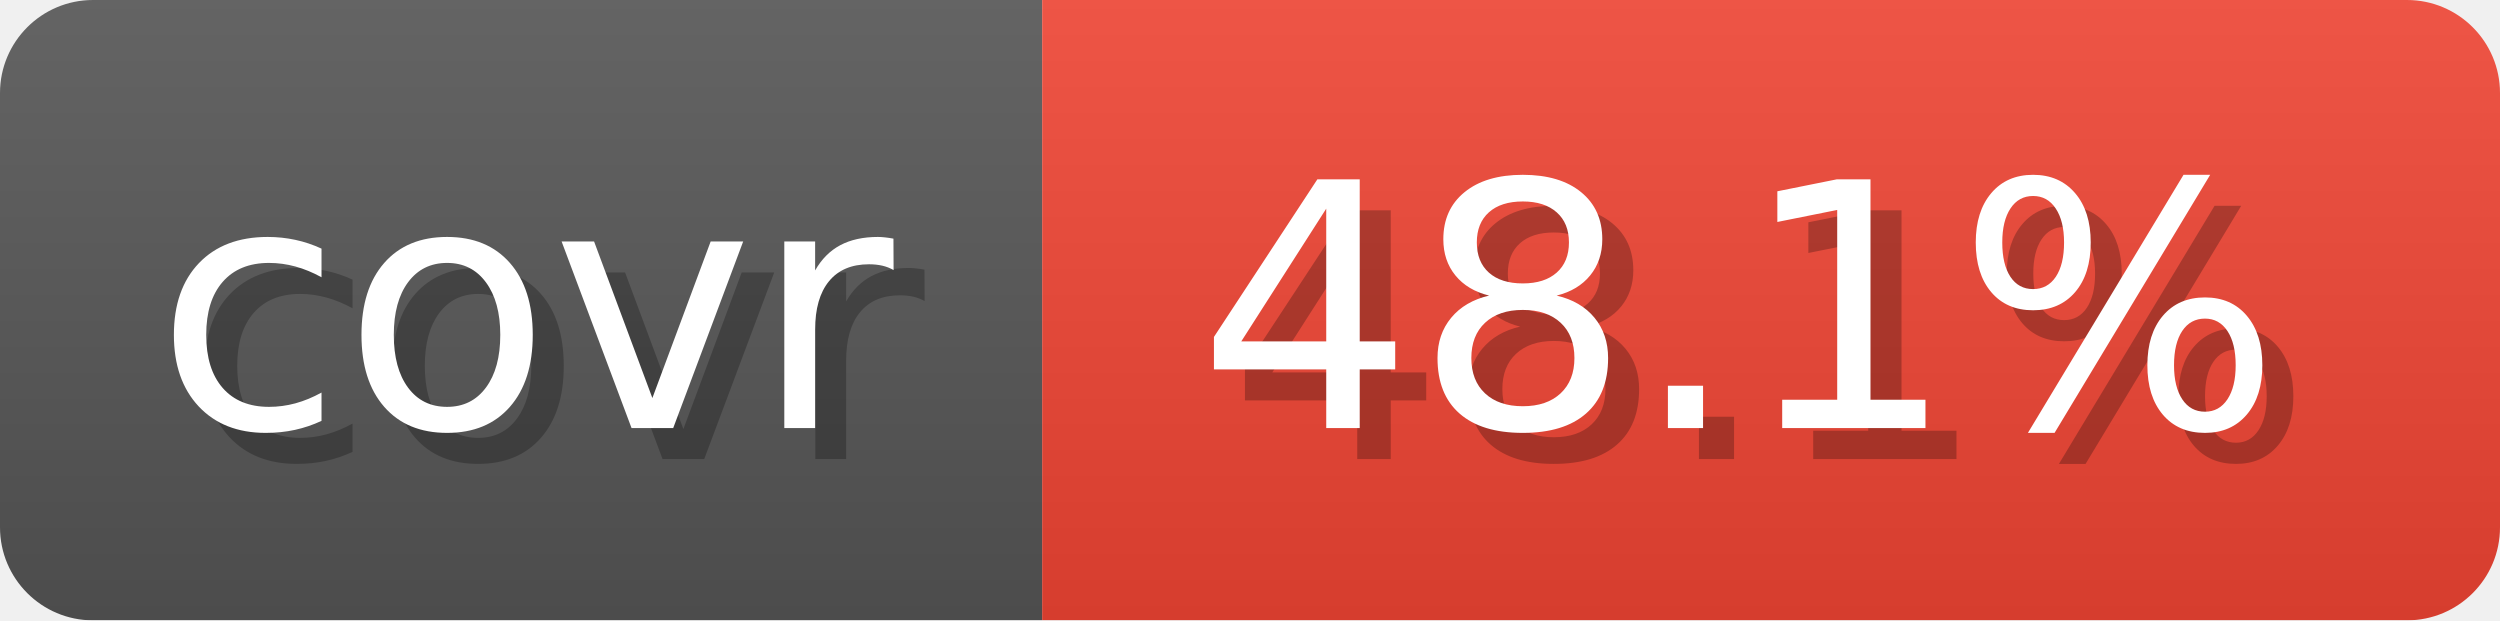
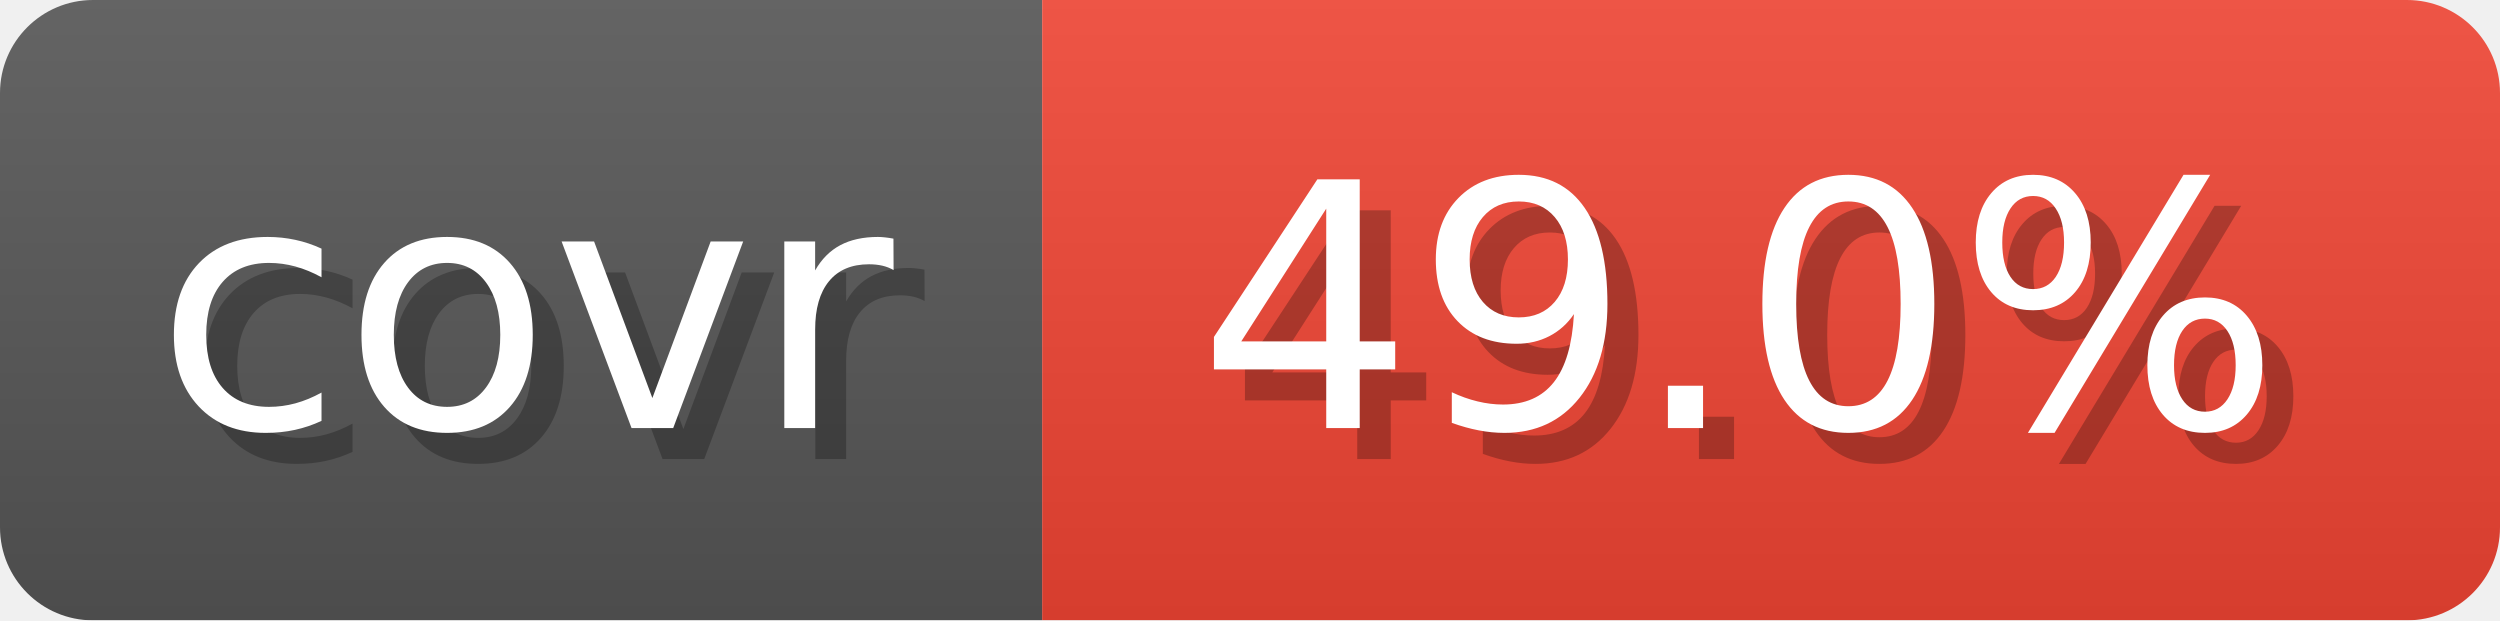
- <svg xmlns="http://www.w3.org/2000/svg" width="80.6" height="20" viewBox="0 0 806 200" role="img" aria-label="covr: 48.1%">
+ <svg xmlns="http://www.w3.org/2000/svg" width="80.6" height="20" viewBox="0 0 806 200" role="img" aria-label="covr: 49.0%">
  <linearGradient id="gradient" x2="0" y2="100%">
    <stop offset="0" stop-opacity=".1" stop-color="#EEE" />
    <stop offset="1" stop-opacity=".1" />
  </linearGradient>
  <mask id="round">
    <rect width="806" height="200" rx="30" fill="#FFF" />
  </mask>
  <g mask="url(#round)">
    <rect width="336" height="200" fill="#555" />
    <rect x="336" width="470" height="200" fill="#E43" />
    <rect width="806" height="200" fill="url(#gradient)" />
  </g>
  <g aria-hidden="true" text-anchor="start" font-family="Verdana,DejaVu Sans,sans-serif" font-size="110">
    <text x="60" y="148" textLength="236" fill="#000" opacity="0.25">covr</text>
    <text x="50" y="138" textLength="236" fill="#fff">covr</text>
-     <text x="396" y="148" textLength="370" fill="#000" opacity="0.25">48.1%</text>
-     <text x="386" y="138" textLength="370" fill="#fff">48.1%</text>
+     <text x="396" y="148" textLength="370" fill="#000" opacity="0.25">49.0%</text>
+     <text x="386" y="138" textLength="370" fill="#fff">49.0%</text>
  </g>
</svg>
